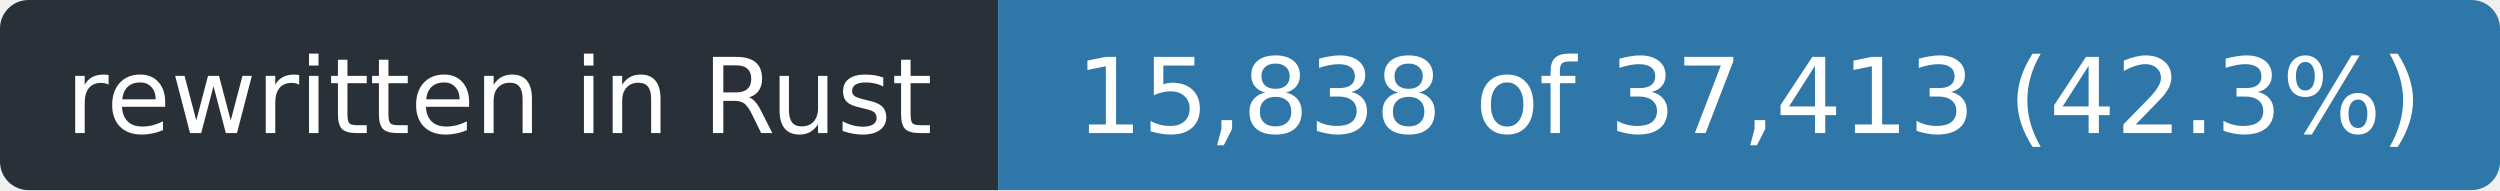
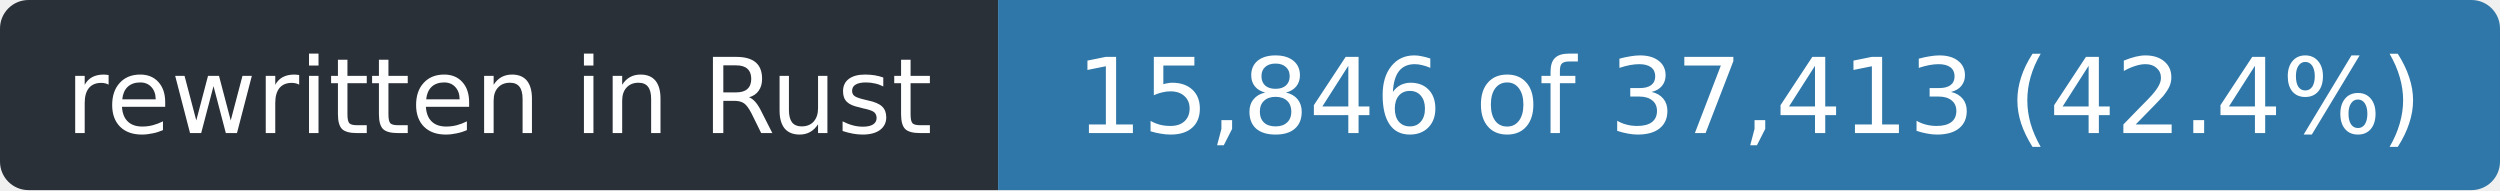
- <svg xmlns="http://www.w3.org/2000/svg" width="263" height="20" role="img" aria-label="rewritten in Rust: 15,838 of 37,413 (42.3%)">
+ <svg xmlns="http://www.w3.org/2000/svg" width="263" height="20" role="img" aria-label="rewritten in Rust: 15,846 of 37,413 (42.4%)">
  <clipPath id="r">
    <rect width="263" height="20" rx="3" />
  </clipPath>
  <g clip-path="url(#r)">
    <rect width="105" height="20" fill="#2a3038" />
    <rect x="105" width="158" height="20" fill="#2f77a8" />
  </g>
  <g fill="#fff" font-family="Verdana,Geneva,DejaVu Sans,sans-serif" font-size="11" text-anchor="middle">
    <text x="52.5" y="14" textLength="93">rewritten in Rust</text>
-     <text x="184.0" y="14" textLength="146">15,838 of 37,413 (42.3%)</text>
+     <text x="184.0" y="14" textLength="146">15,846 of 37,413 (42.4%)</text>
  </g>
</svg>
